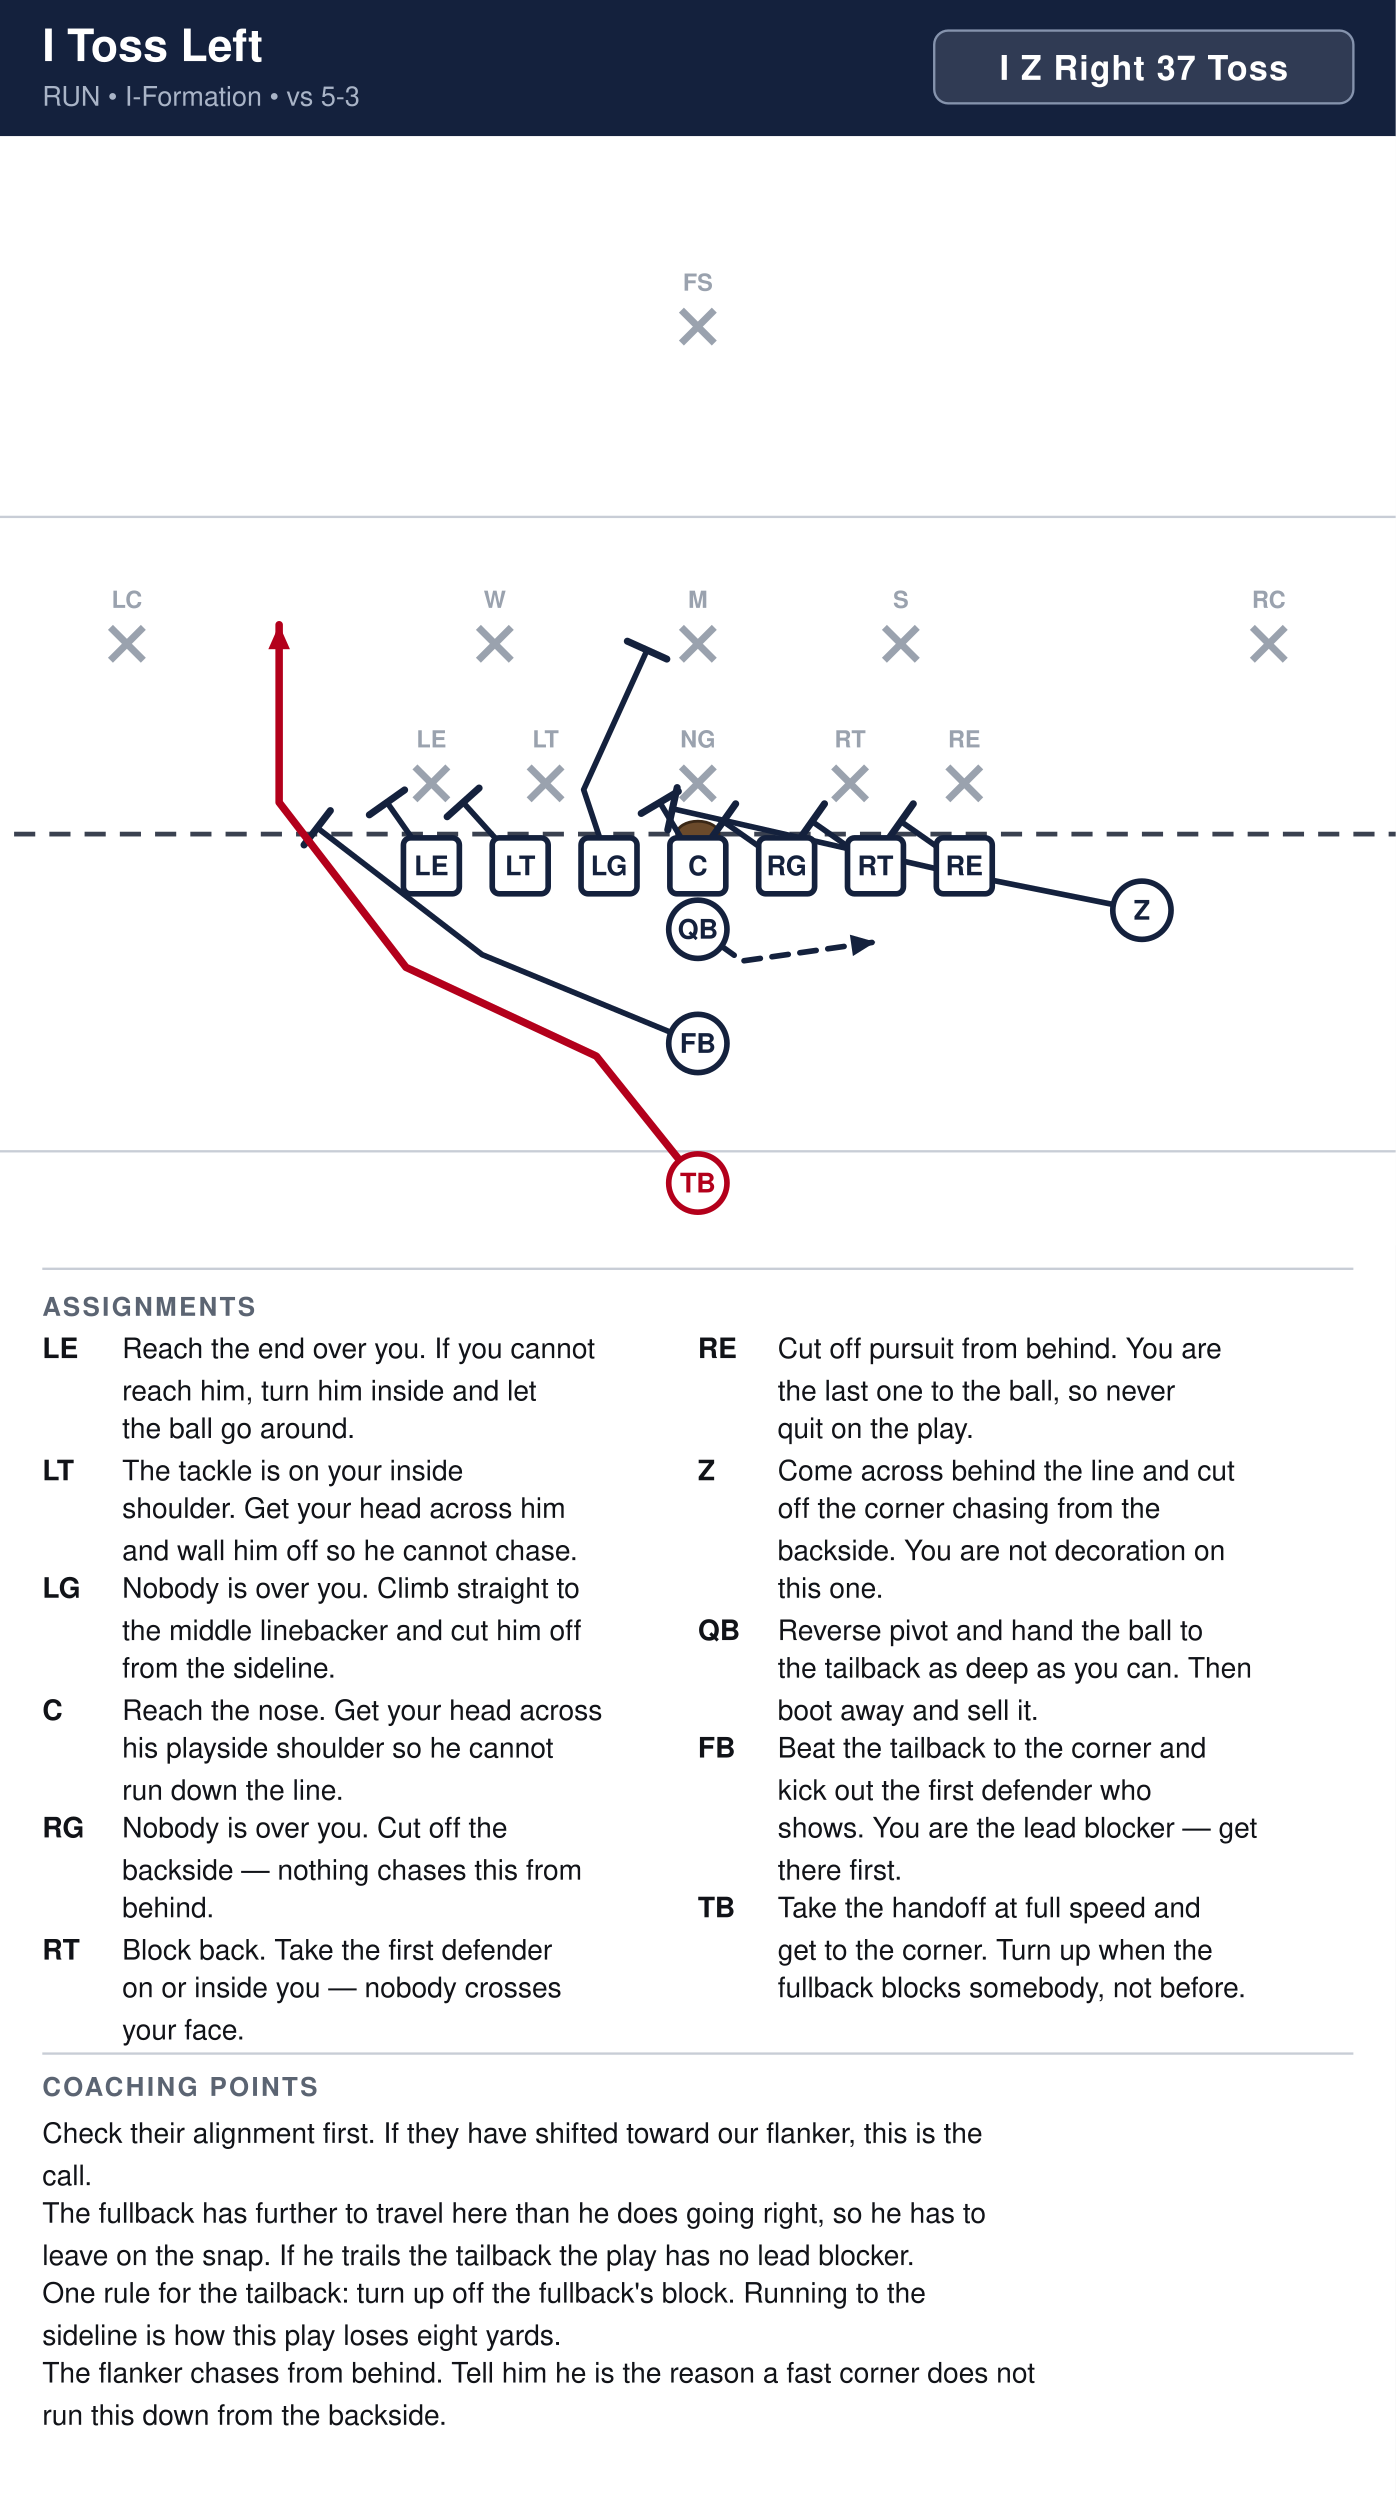
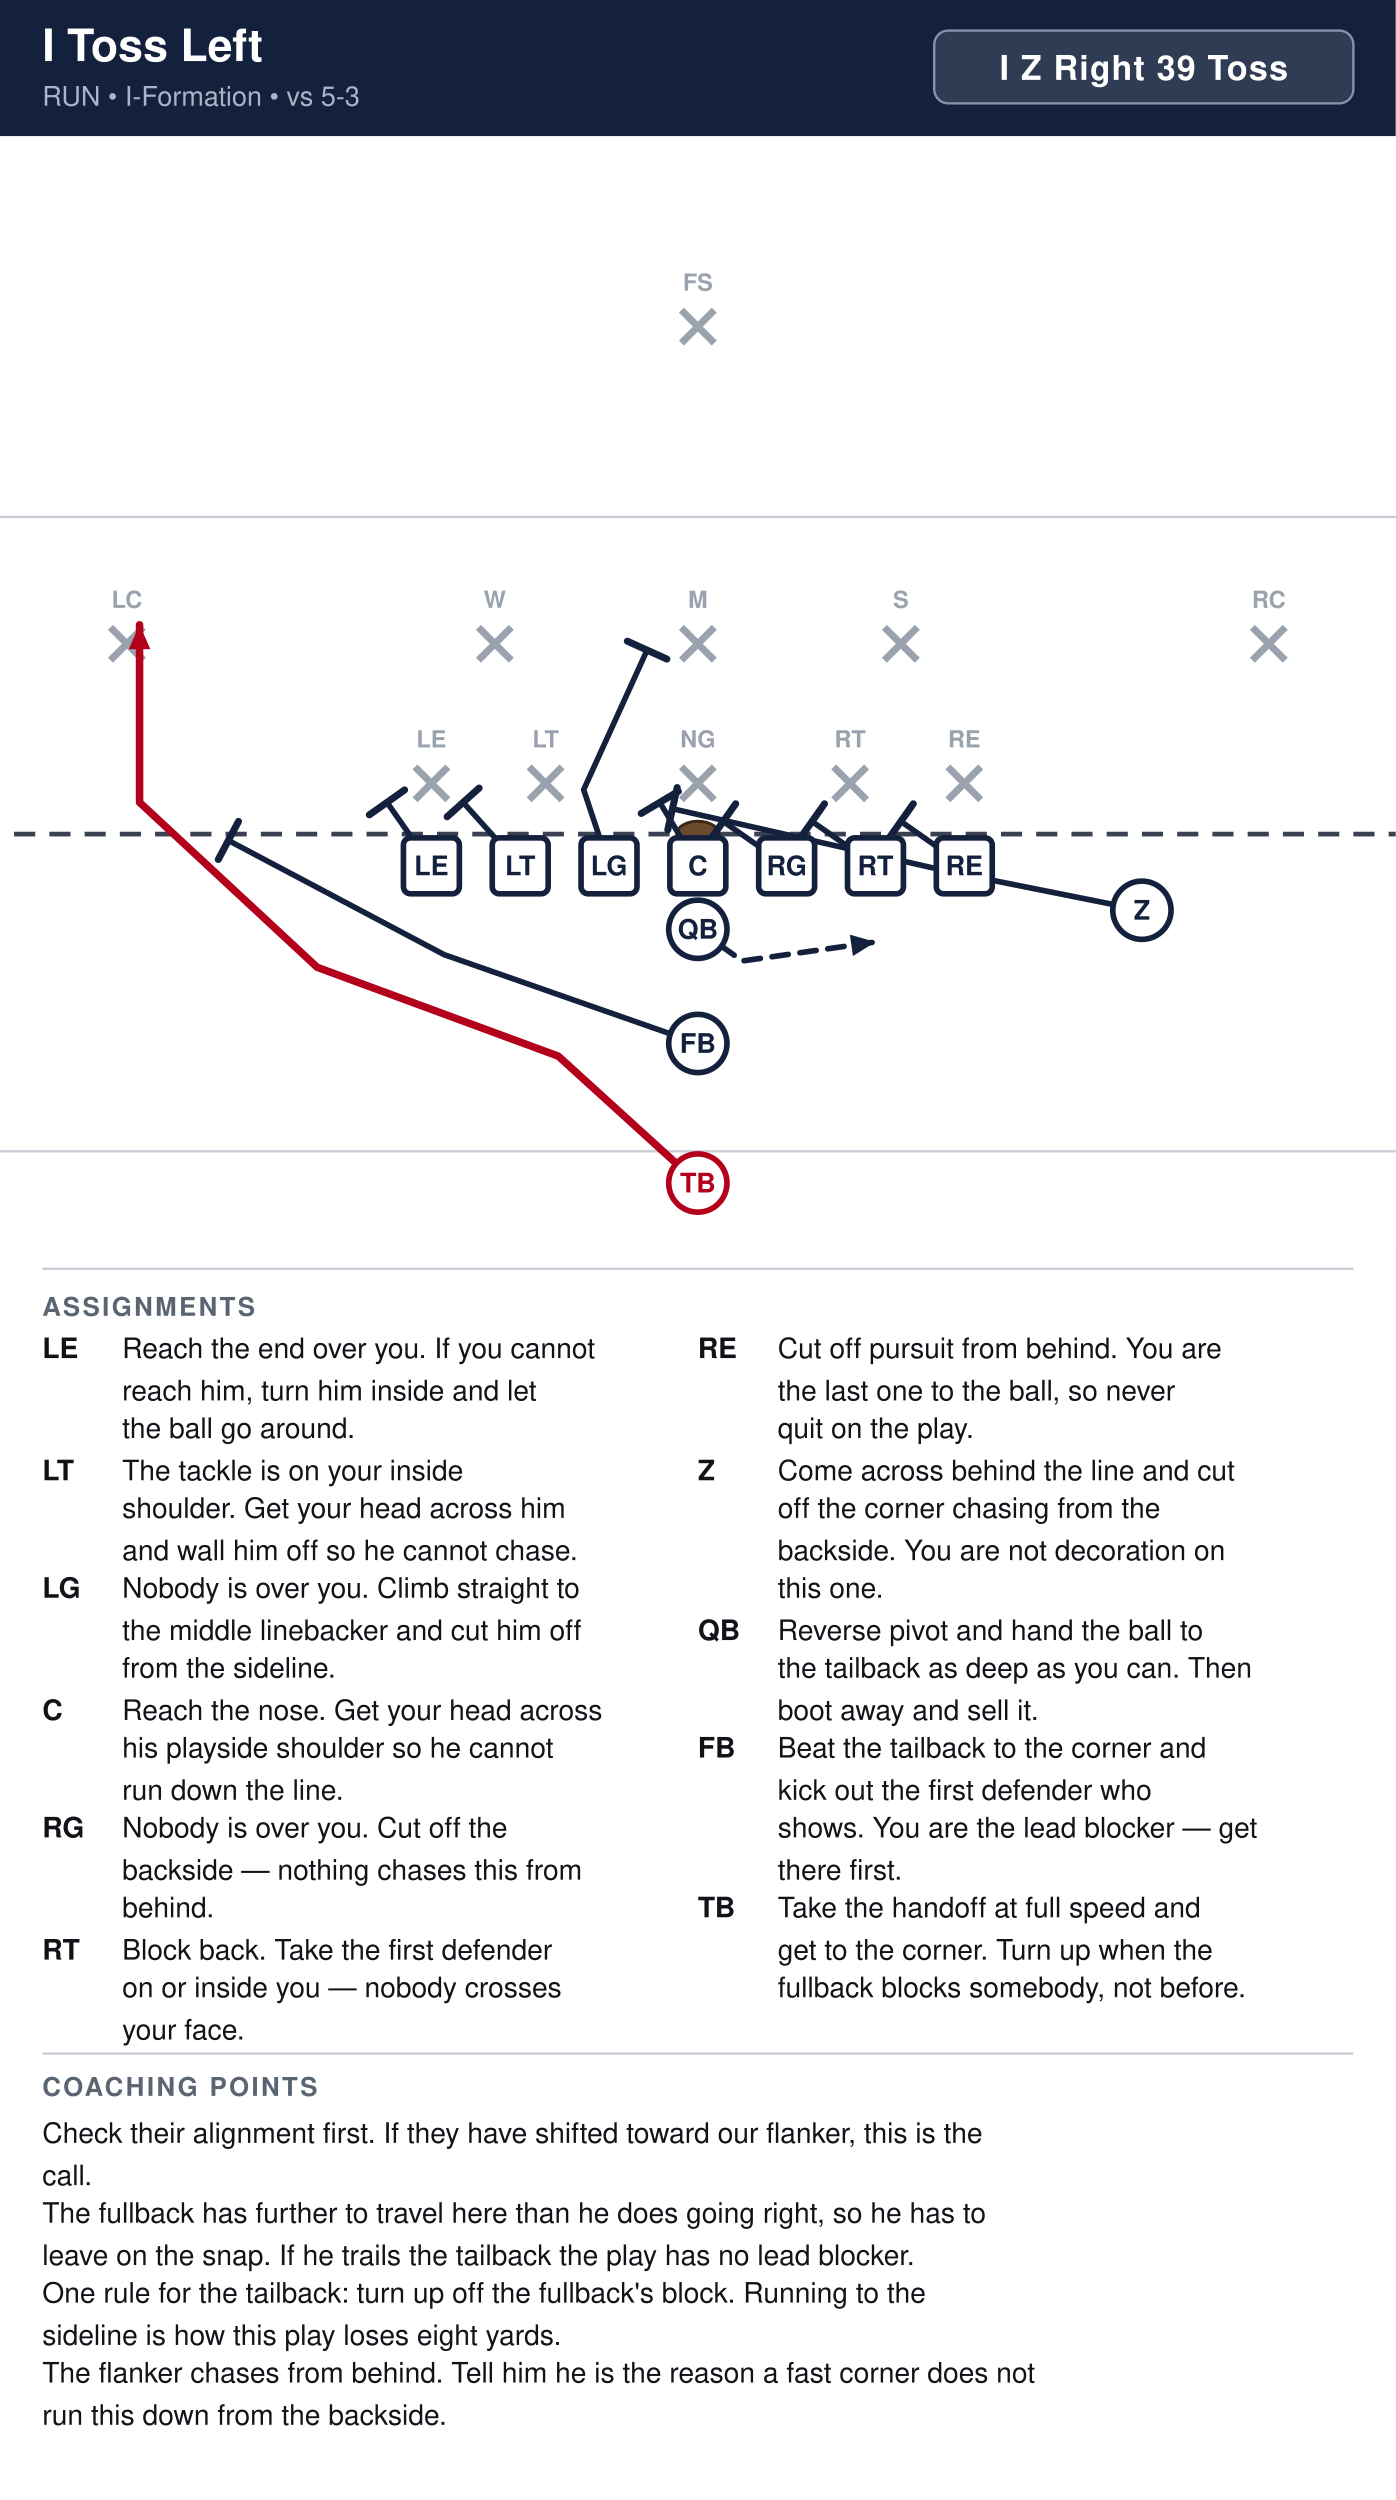
<svg xmlns="http://www.w3.org/2000/svg" width="594" height="1064" viewBox="0 0 594 1064" font-family="Segoe UI, Helvetica, Arial, sans-serif">
  <rect width="100%" height="100%" fill="#ffffff" />
  <rect x="0" y="0" width="594" height="58" fill="#14213d" />
  <text x="18" y="26" font-size="19" font-weight="700" fill="#ffffff">I Toss Left</text>
  <text x="18" y="45" font-size="11.5" fill="#a9b4c7">RUN  •  I-Formation  •  vs 5-3</text>
  <rect x="397.6" y="13" width="178.4" height="31" rx="6" fill="#ffffff" fill-opacity="0.12" stroke="#8593ad" stroke-width="1" />
-   <text x="486.8" y="34" text-anchor="middle" font-size="14.5" font-weight="700" fill="#ffffff" letter-spacing="0.5">I Z Right 37 Toss</text>
+   <text x="486.8" y="34" text-anchor="middle" font-size="14.5" font-weight="700" fill="#ffffff" letter-spacing="0.5">I Z Right 39 Toss</text>
  <clipPath id="fieldclip">
    <rect x="0" y="58" width="594" height="472" />
  </clipPath>
  <g clip-path="url(#fieldclip)">
    <g transform="translate(-54.0,31.0)">
      <rect x="0" y="0" width="702" height="513" fill="#ffffff" />
      <line x1="0" y1="459.0" x2="702" y2="459.0" stroke="#c8cdd6" stroke-width="1" />
      <line x1="0" y1="189.0" x2="702" y2="189.0" stroke="#c8cdd6" stroke-width="1" />
      <line x1="0" y1="324.0" x2="702" y2="324.0" stroke="#3a4150" stroke-width="2" stroke-dasharray="9 6" />
      <ellipse cx="351.0" cy="324.0" rx="9" ry="5.5" fill="#6b4a2b" stroke="#3a2716" stroke-width="1.2" />
      <line x1="230.6" y1="295.4" x2="244.6" y2="309.4" stroke="#9aa2ae" stroke-width="3" />
      <line x1="244.6" y1="295.4" x2="230.6" y2="309.4" stroke="#9aa2ae" stroke-width="3" />
      <text x="237.6" y="287.1" text-anchor="middle" font-size="10" fill="#9aa2ae" font-weight="600">LE</text>
      <line x1="279.2" y1="295.4" x2="293.2" y2="309.4" stroke="#9aa2ae" stroke-width="3" />
      <line x1="293.2" y1="295.4" x2="279.2" y2="309.4" stroke="#9aa2ae" stroke-width="3" />
      <text x="286.2" y="287.1" text-anchor="middle" font-size="10" fill="#9aa2ae" font-weight="600">LT</text>
      <line x1="344.0" y1="295.4" x2="358.0" y2="309.4" stroke="#9aa2ae" stroke-width="3" />
      <line x1="358.0" y1="295.4" x2="344.0" y2="309.4" stroke="#9aa2ae" stroke-width="3" />
      <text x="351.0" y="287.1" text-anchor="middle" font-size="10" fill="#9aa2ae" font-weight="600">NG</text>
      <line x1="408.8" y1="295.4" x2="422.8" y2="309.4" stroke="#9aa2ae" stroke-width="3" />
      <line x1="422.8" y1="295.4" x2="408.8" y2="309.4" stroke="#9aa2ae" stroke-width="3" />
      <text x="415.8" y="287.1" text-anchor="middle" font-size="10" fill="#9aa2ae" font-weight="600">RT</text>
      <line x1="457.4" y1="295.4" x2="471.4" y2="309.4" stroke="#9aa2ae" stroke-width="3" />
      <line x1="471.4" y1="295.4" x2="457.4" y2="309.4" stroke="#9aa2ae" stroke-width="3" />
      <text x="464.4" y="287.1" text-anchor="middle" font-size="10" fill="#9aa2ae" font-weight="600">RE</text>
      <line x1="257.6" y1="236.0" x2="271.6" y2="250.0" stroke="#9aa2ae" stroke-width="3" />
      <line x1="271.6" y1="236.0" x2="257.6" y2="250.0" stroke="#9aa2ae" stroke-width="3" />
      <text x="264.6" y="227.7" text-anchor="middle" font-size="10" fill="#9aa2ae" font-weight="600">W</text>
      <line x1="344.0" y1="236.0" x2="358.0" y2="250.0" stroke="#9aa2ae" stroke-width="3" />
      <line x1="358.0" y1="236.0" x2="344.0" y2="250.0" stroke="#9aa2ae" stroke-width="3" />
      <text x="351.0" y="227.7" text-anchor="middle" font-size="10" fill="#9aa2ae" font-weight="600">M</text>
      <line x1="430.4" y1="236.0" x2="444.4" y2="250.0" stroke="#9aa2ae" stroke-width="3" />
      <line x1="444.4" y1="236.0" x2="430.4" y2="250.0" stroke="#9aa2ae" stroke-width="3" />
      <text x="437.4" y="227.7" text-anchor="middle" font-size="10" fill="#9aa2ae" font-weight="600">S</text>
      <line x1="101.0" y1="236.0" x2="115.0" y2="250.0" stroke="#9aa2ae" stroke-width="3" />
      <line x1="115.0" y1="236.0" x2="101.0" y2="250.0" stroke="#9aa2ae" stroke-width="3" />
      <text x="108.0" y="227.7" text-anchor="middle" font-size="10" fill="#9aa2ae" font-weight="600">LC</text>
      <line x1="587.0" y1="236.0" x2="601.0" y2="250.0" stroke="#9aa2ae" stroke-width="3" />
      <line x1="601.0" y1="236.0" x2="587.0" y2="250.0" stroke="#9aa2ae" stroke-width="3" />
      <text x="594.0" y="227.7" text-anchor="middle" font-size="10" fill="#9aa2ae" font-weight="600">RC</text>
      <line x1="344.0" y1="101.0" x2="358.0" y2="115.0" stroke="#9aa2ae" stroke-width="3" />
      <line x1="358.0" y1="101.0" x2="344.0" y2="115.0" stroke="#9aa2ae" stroke-width="3" />
      <text x="351.0" y="92.7" text-anchor="middle" font-size="10" fill="#9aa2ae" font-weight="600">FS</text>
      <path d="M464.4,337.5 L437.4,318.6" fill="none" stroke="#14213d" stroke-width="2.4" stroke-linecap="round" stroke-linejoin="round" />
      <line x1="432.1" y1="326.1" x2="442.7" y2="311.1" stroke="#14213d" stroke-width="3.0" stroke-linecap="round" />
      <path d="M426.6,337.5 L399.6,318.6" fill="none" stroke="#14213d" stroke-width="2.4" stroke-linecap="round" stroke-linejoin="round" />
      <line x1="394.3" y1="326.1" x2="404.9" y2="311.1" stroke="#14213d" stroke-width="3.0" stroke-linecap="round" />
      <path d="M388.8,337.5 L361.8,318.6" fill="none" stroke="#14213d" stroke-width="2.4" stroke-linecap="round" stroke-linejoin="round" />
      <line x1="356.5" y1="326.1" x2="367.1" y2="311.1" stroke="#14213d" stroke-width="3.0" stroke-linecap="round" />
      <path d="M351.0,337.5 L334.8,310.5" fill="none" stroke="#14213d" stroke-width="2.4" stroke-linecap="round" stroke-linejoin="round" />
      <line x1="326.9" y1="315.2" x2="342.7" y2="305.8" stroke="#14213d" stroke-width="3.0" stroke-linecap="round" />
      <path d="M313.2,337.5 L302.4,305.1 L329.4,245.7" fill="none" stroke="#14213d" stroke-width="2.4" stroke-linecap="round" stroke-linejoin="round" />
      <line x1="321.0" y1="241.9" x2="337.8" y2="249.5" stroke="#14213d" stroke-width="3.0" stroke-linecap="round" />
      <path d="M275.4,337.5 L251.1,310.5" fill="none" stroke="#14213d" stroke-width="2.4" stroke-linecap="round" stroke-linejoin="round" />
      <line x1="244.3" y1="316.6" x2="257.9" y2="304.4" stroke="#14213d" stroke-width="3.0" stroke-linecap="round" />
      <path d="M237.6,337.5 L218.7,310.5" fill="none" stroke="#14213d" stroke-width="2.4" stroke-linecap="round" stroke-linejoin="round" />
      <line x1="211.2" y1="315.8" x2="226.2" y2="305.2" stroke="#14213d" stroke-width="3.0" stroke-linecap="round" />
      <path d="M540.0,356.4 L459.0,340.2 L340.2,313.2" fill="none" stroke="#14213d" stroke-width="2.4" stroke-linecap="round" stroke-linejoin="round" />
      <line x1="338.2" y1="322.2" x2="342.2" y2="304.2" stroke="#14213d" stroke-width="3.0" stroke-linecap="round" />
      <path d="M351.0,364.5 L369.9,378.0 L426.6,369.9" fill="none" stroke="#14213d" stroke-width="2.4" stroke-linecap="round" stroke-linejoin="round" stroke-dasharray="7 5" />
      <polygon points="426.6,369.9 417.0,375.9 415.7,366.8" fill="#14213d" />
-       <path d="M351.0,413.1 L259.2,375.3 L189.0,321.3" fill="none" stroke="#14213d" stroke-width="2.4" stroke-linecap="round" stroke-linejoin="round" />
-       <line x1="183.4" y1="328.6" x2="194.6" y2="314.0" stroke="#14213d" stroke-width="3.0" stroke-linecap="round" />
-       <path d="M351.0,472.5 L307.8,418.5 L226.8,380.7 L172.8,310.5 L172.8,234.9" fill="none" stroke="#b3001b" stroke-width="3.2" stroke-linecap="round" stroke-linejoin="round" />
-       <polygon points="172.8,234.9 177.4,245.3 168.2,245.3" fill="#b3001b" />
+       <path d="M351.0,413.1 L243.0,375.3 L151.2,326.7" fill="none" stroke="#14213d" stroke-width="2.4" stroke-linecap="round" stroke-linejoin="round" />
+       <line x1="146.9" y1="334.8" x2="155.5" y2="318.6" stroke="#14213d" stroke-width="3.0" stroke-linecap="round" />
+       <path d="M351.0,472.5 L291.6,418.5 L189.0,380.7 L113.4,310.5 L113.4,234.9" fill="none" stroke="#b3001b" stroke-width="3.2" stroke-linecap="round" stroke-linejoin="round" />
+       <polygon points="113.4,234.9 118.0,245.3 108.8,245.3" fill="#b3001b" />
      <rect x="225.7" y="325.6" width="23.8" height="23.8" rx="3" fill="#ffffff" stroke="#14213d" stroke-width="2.4" />
      <text x="237.6" y="341.5" text-anchor="middle" font-size="11.5" font-weight="700" fill="#14213d">LE</text>
      <rect x="263.5" y="325.6" width="23.8" height="23.8" rx="3" fill="#ffffff" stroke="#14213d" stroke-width="2.4" />
      <text x="275.4" y="341.5" text-anchor="middle" font-size="11.5" font-weight="700" fill="#14213d">LT</text>
      <rect x="301.3" y="325.6" width="23.8" height="23.8" rx="3" fill="#ffffff" stroke="#14213d" stroke-width="2.4" />
      <text x="313.2" y="341.5" text-anchor="middle" font-size="11.5" font-weight="700" fill="#14213d">LG</text>
      <rect x="339.1" y="325.6" width="23.8" height="23.8" rx="3" fill="#ffffff" stroke="#14213d" stroke-width="2.4" />
      <text x="351.0" y="341.5" text-anchor="middle" font-size="11.5" font-weight="700" fill="#14213d">C</text>
      <rect x="376.9" y="325.6" width="23.8" height="23.8" rx="3" fill="#ffffff" stroke="#14213d" stroke-width="2.4" />
      <text x="388.8" y="341.5" text-anchor="middle" font-size="11.5" font-weight="700" fill="#14213d">RG</text>
      <rect x="414.7" y="325.6" width="23.8" height="23.8" rx="3" fill="#ffffff" stroke="#14213d" stroke-width="2.4" />
      <text x="426.6" y="341.5" text-anchor="middle" font-size="11.5" font-weight="700" fill="#14213d">RT</text>
      <rect x="452.5" y="325.6" width="23.8" height="23.8" rx="3" fill="#ffffff" stroke="#14213d" stroke-width="2.4" />
      <text x="464.4" y="341.5" text-anchor="middle" font-size="11.5" font-weight="700" fill="#14213d">RE</text>
      <circle cx="540.0" cy="356.4" r="12.4" fill="#ffffff" stroke="#14213d" stroke-width="2.4" />
      <text x="540.0" y="360.4" text-anchor="middle" font-size="11.5" font-weight="700" fill="#14213d">Z</text>
      <circle cx="351.0" cy="364.5" r="12.4" fill="#ffffff" stroke="#14213d" stroke-width="2.4" />
      <text x="351.0" y="368.5" text-anchor="middle" font-size="11.5" font-weight="700" fill="#14213d">QB</text>
      <circle cx="351.0" cy="413.1" r="12.4" fill="#ffffff" stroke="#14213d" stroke-width="2.4" />
      <text x="351.0" y="417.1" text-anchor="middle" font-size="11.5" font-weight="700" fill="#14213d">FB</text>
      <circle cx="351.0" cy="472.5" r="12.4" fill="#ffffff" stroke="#b3001b" stroke-width="2.4" />
      <text x="351.0" y="476.5" text-anchor="middle" font-size="11.5" font-weight="700" fill="#b3001b">TB</text>
    </g>
  </g>
  <line x1="18" y1="540" x2="576" y2="540" stroke="#c8cdd6" stroke-width="1" />
  <text x="18" y="560" font-size="11" font-weight="700" fill="#5b6472" letter-spacing="1">ASSIGNMENTS</text>
  <text x="18" y="578" font-size="12" font-weight="700" fill="#111318">LE</text>
  <text x="52" y="578" font-size="12" fill="#111318">Reach the end over you. If you cannot</text>
  <text x="52" y="596" font-size="12" fill="#111318">reach him, turn him inside and let</text>
  <text x="52" y="612" font-size="12" fill="#111318">the ball go around.</text>
  <text x="18" y="630" font-size="12" font-weight="700" fill="#111318">LT</text>
  <text x="52" y="630" font-size="12" fill="#111318">The tackle is on your inside</text>
  <text x="52" y="646" font-size="12" fill="#111318">shoulder. Get your head across him</text>
  <text x="52" y="664" font-size="12" fill="#111318">and wall him off so he cannot chase.</text>
  <text x="18" y="680" font-size="12" font-weight="700" fill="#111318">LG</text>
  <text x="52" y="680" font-size="12" fill="#111318">Nobody is over you. Climb straight to</text>
  <text x="52" y="698" font-size="12" fill="#111318">the middle linebacker and cut him off</text>
  <text x="52" y="714" font-size="12" fill="#111318">from the sideline.</text>
  <text x="18" y="732" font-size="12" font-weight="700" fill="#111318">C</text>
  <text x="52" y="732" font-size="12" fill="#111318">Reach the nose. Get your head across</text>
  <text x="52" y="748" font-size="12" fill="#111318">his playside shoulder so he cannot</text>
  <text x="52" y="766" font-size="12" fill="#111318">run down the line.</text>
  <text x="18" y="782" font-size="12" font-weight="700" fill="#111318">RG</text>
  <text x="52" y="782" font-size="12" fill="#111318">Nobody is over you. Cut off the</text>
  <text x="52" y="800" font-size="12" fill="#111318">backside — nothing chases this from</text>
  <text x="52" y="816" font-size="12" fill="#111318">behind.</text>
  <text x="18" y="834" font-size="12" font-weight="700" fill="#111318">RT</text>
  <text x="52" y="834" font-size="12" fill="#111318">Block back. Take the first defender</text>
  <text x="52" y="850" font-size="12" fill="#111318">on or inside you — nobody crosses</text>
  <text x="52" y="868" font-size="12" fill="#111318">your face.</text>
  <text x="297" y="578" font-size="12" font-weight="700" fill="#111318">RE</text>
  <text x="331" y="578" font-size="12" fill="#111318">Cut off pursuit from behind. You are</text>
  <text x="331" y="596" font-size="12" fill="#111318">the last one to the ball, so never</text>
  <text x="331" y="612" font-size="12" fill="#111318">quit on the play.</text>
  <text x="297" y="630" font-size="12" font-weight="700" fill="#111318">Z</text>
  <text x="331" y="630" font-size="12" fill="#111318">Come across behind the line and cut</text>
  <text x="331" y="646" font-size="12" fill="#111318">off the corner chasing from the</text>
  <text x="331" y="664" font-size="12" fill="#111318">backside. You are not decoration on</text>
  <text x="331" y="680" font-size="12" fill="#111318">this one.</text>
  <text x="297" y="698" font-size="12" font-weight="700" fill="#111318">QB</text>
  <text x="331" y="698" font-size="12" fill="#111318">Reverse pivot and hand the ball to</text>
  <text x="331" y="714" font-size="12" fill="#111318">the tailback as deep as you can. Then</text>
  <text x="331" y="732" font-size="12" fill="#111318">boot away and sell it.</text>
  <text x="297" y="748" font-size="12" font-weight="700" fill="#111318">FB</text>
  <text x="331" y="748" font-size="12" fill="#111318">Beat the tailback to the corner and</text>
  <text x="331" y="766" font-size="12" fill="#111318">kick out the first defender who</text>
  <text x="331" y="782" font-size="12" fill="#111318">shows. You are the lead blocker — get</text>
  <text x="331" y="800" font-size="12" fill="#111318">there first.</text>
  <text x="297" y="816" font-size="12" font-weight="700" fill="#111318">TB</text>
  <text x="331" y="816" font-size="12" fill="#111318">Take the handoff at full speed and</text>
  <text x="331" y="834" font-size="12" fill="#111318">get to the corner. Turn up when the</text>
  <text x="331" y="850" font-size="12" fill="#111318">fullback blocks somebody, not before.</text>
  <line x1="18" y1="874" x2="576" y2="874" stroke="#c8cdd6" stroke-width="1" />
  <text x="18" y="892" font-size="11" font-weight="700" fill="#5b6472" letter-spacing="1">COACHING POINTS</text>
  <text x="18" y="912" font-size="12" fill="#111318">Check their alignment first. If they have shifted toward our flanker, this is the</text>
  <text x="18" y="930" font-size="12" fill="#111318">call.</text>
  <text x="18" y="946" font-size="12" fill="#111318">The fullback has further to travel here than he does going right, so he has to</text>
  <text x="18" y="964" font-size="12" fill="#111318">leave on the snap. If he trails the tailback the play has no lead blocker.</text>
  <text x="18" y="980" font-size="12" fill="#111318">One rule for the tailback: turn up off the fullback's block. Running to the</text>
  <text x="18" y="998" font-size="12" fill="#111318">sideline is how this play loses eight yards.</text>
  <text x="18" y="1014" font-size="12" fill="#111318">The flanker chases from behind. Tell him he is the reason a fast corner does not</text>
  <text x="18" y="1032" font-size="12" fill="#111318">run this down from the backside.</text>
</svg>
